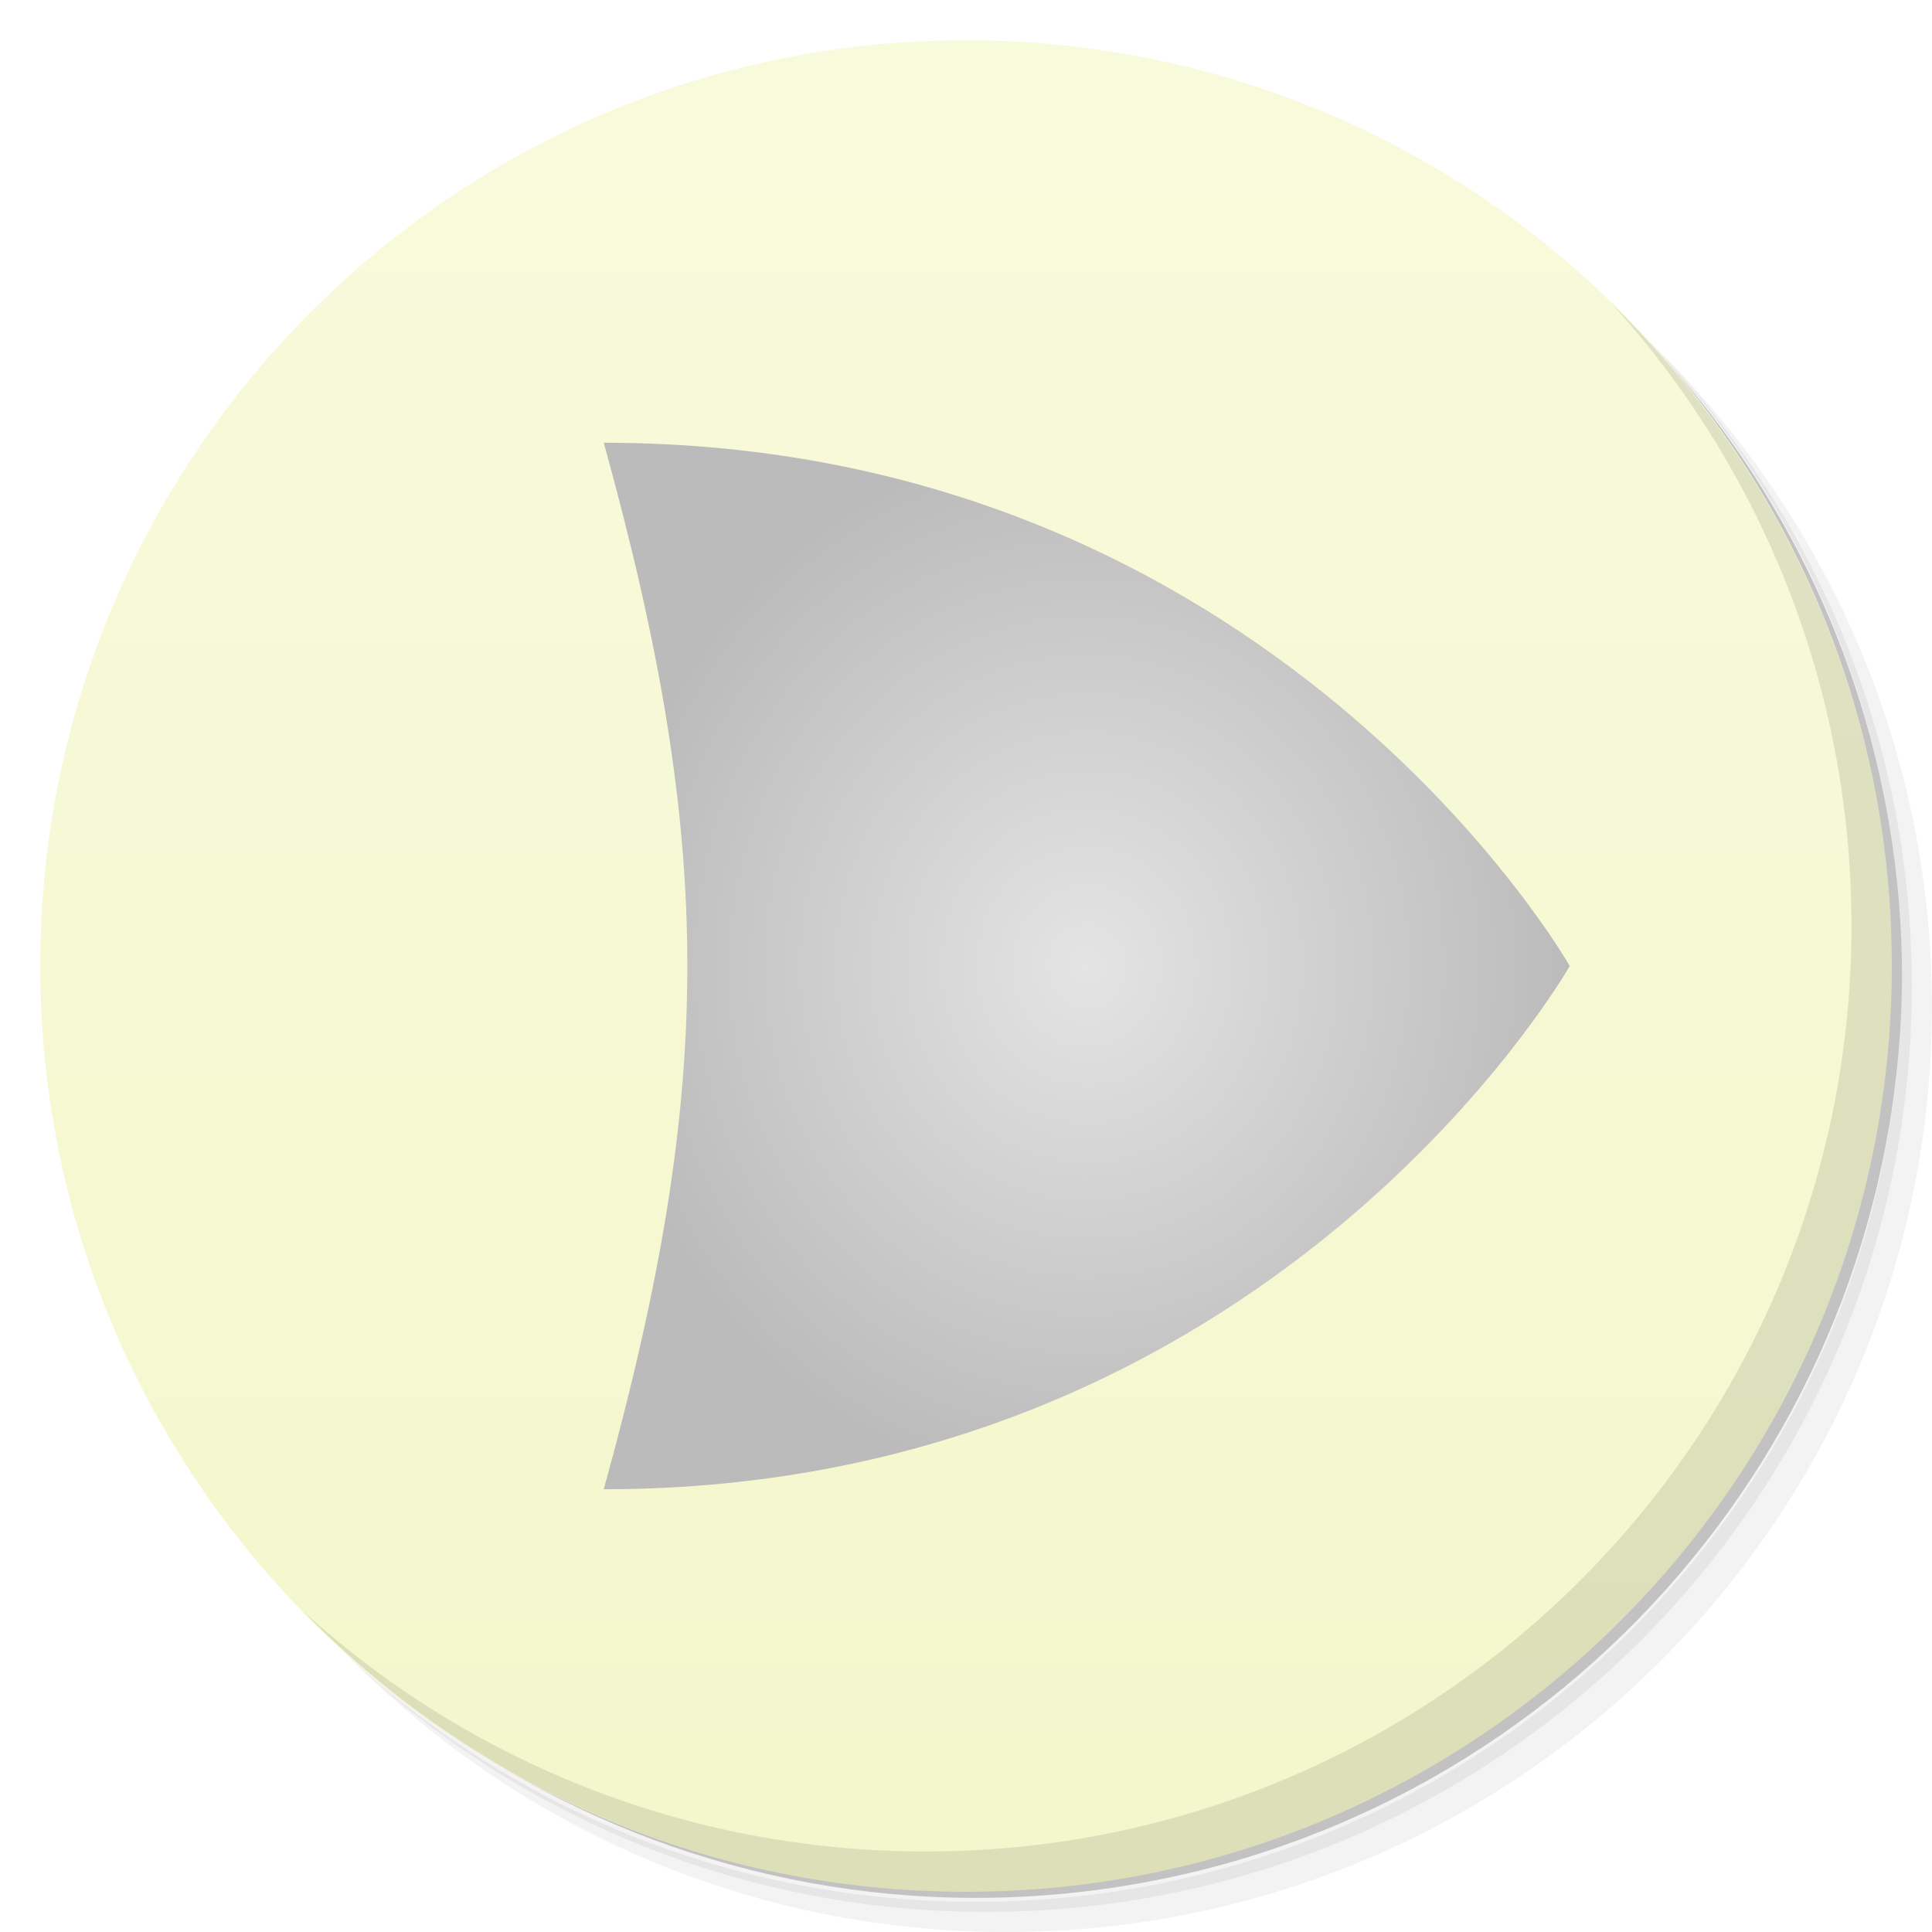
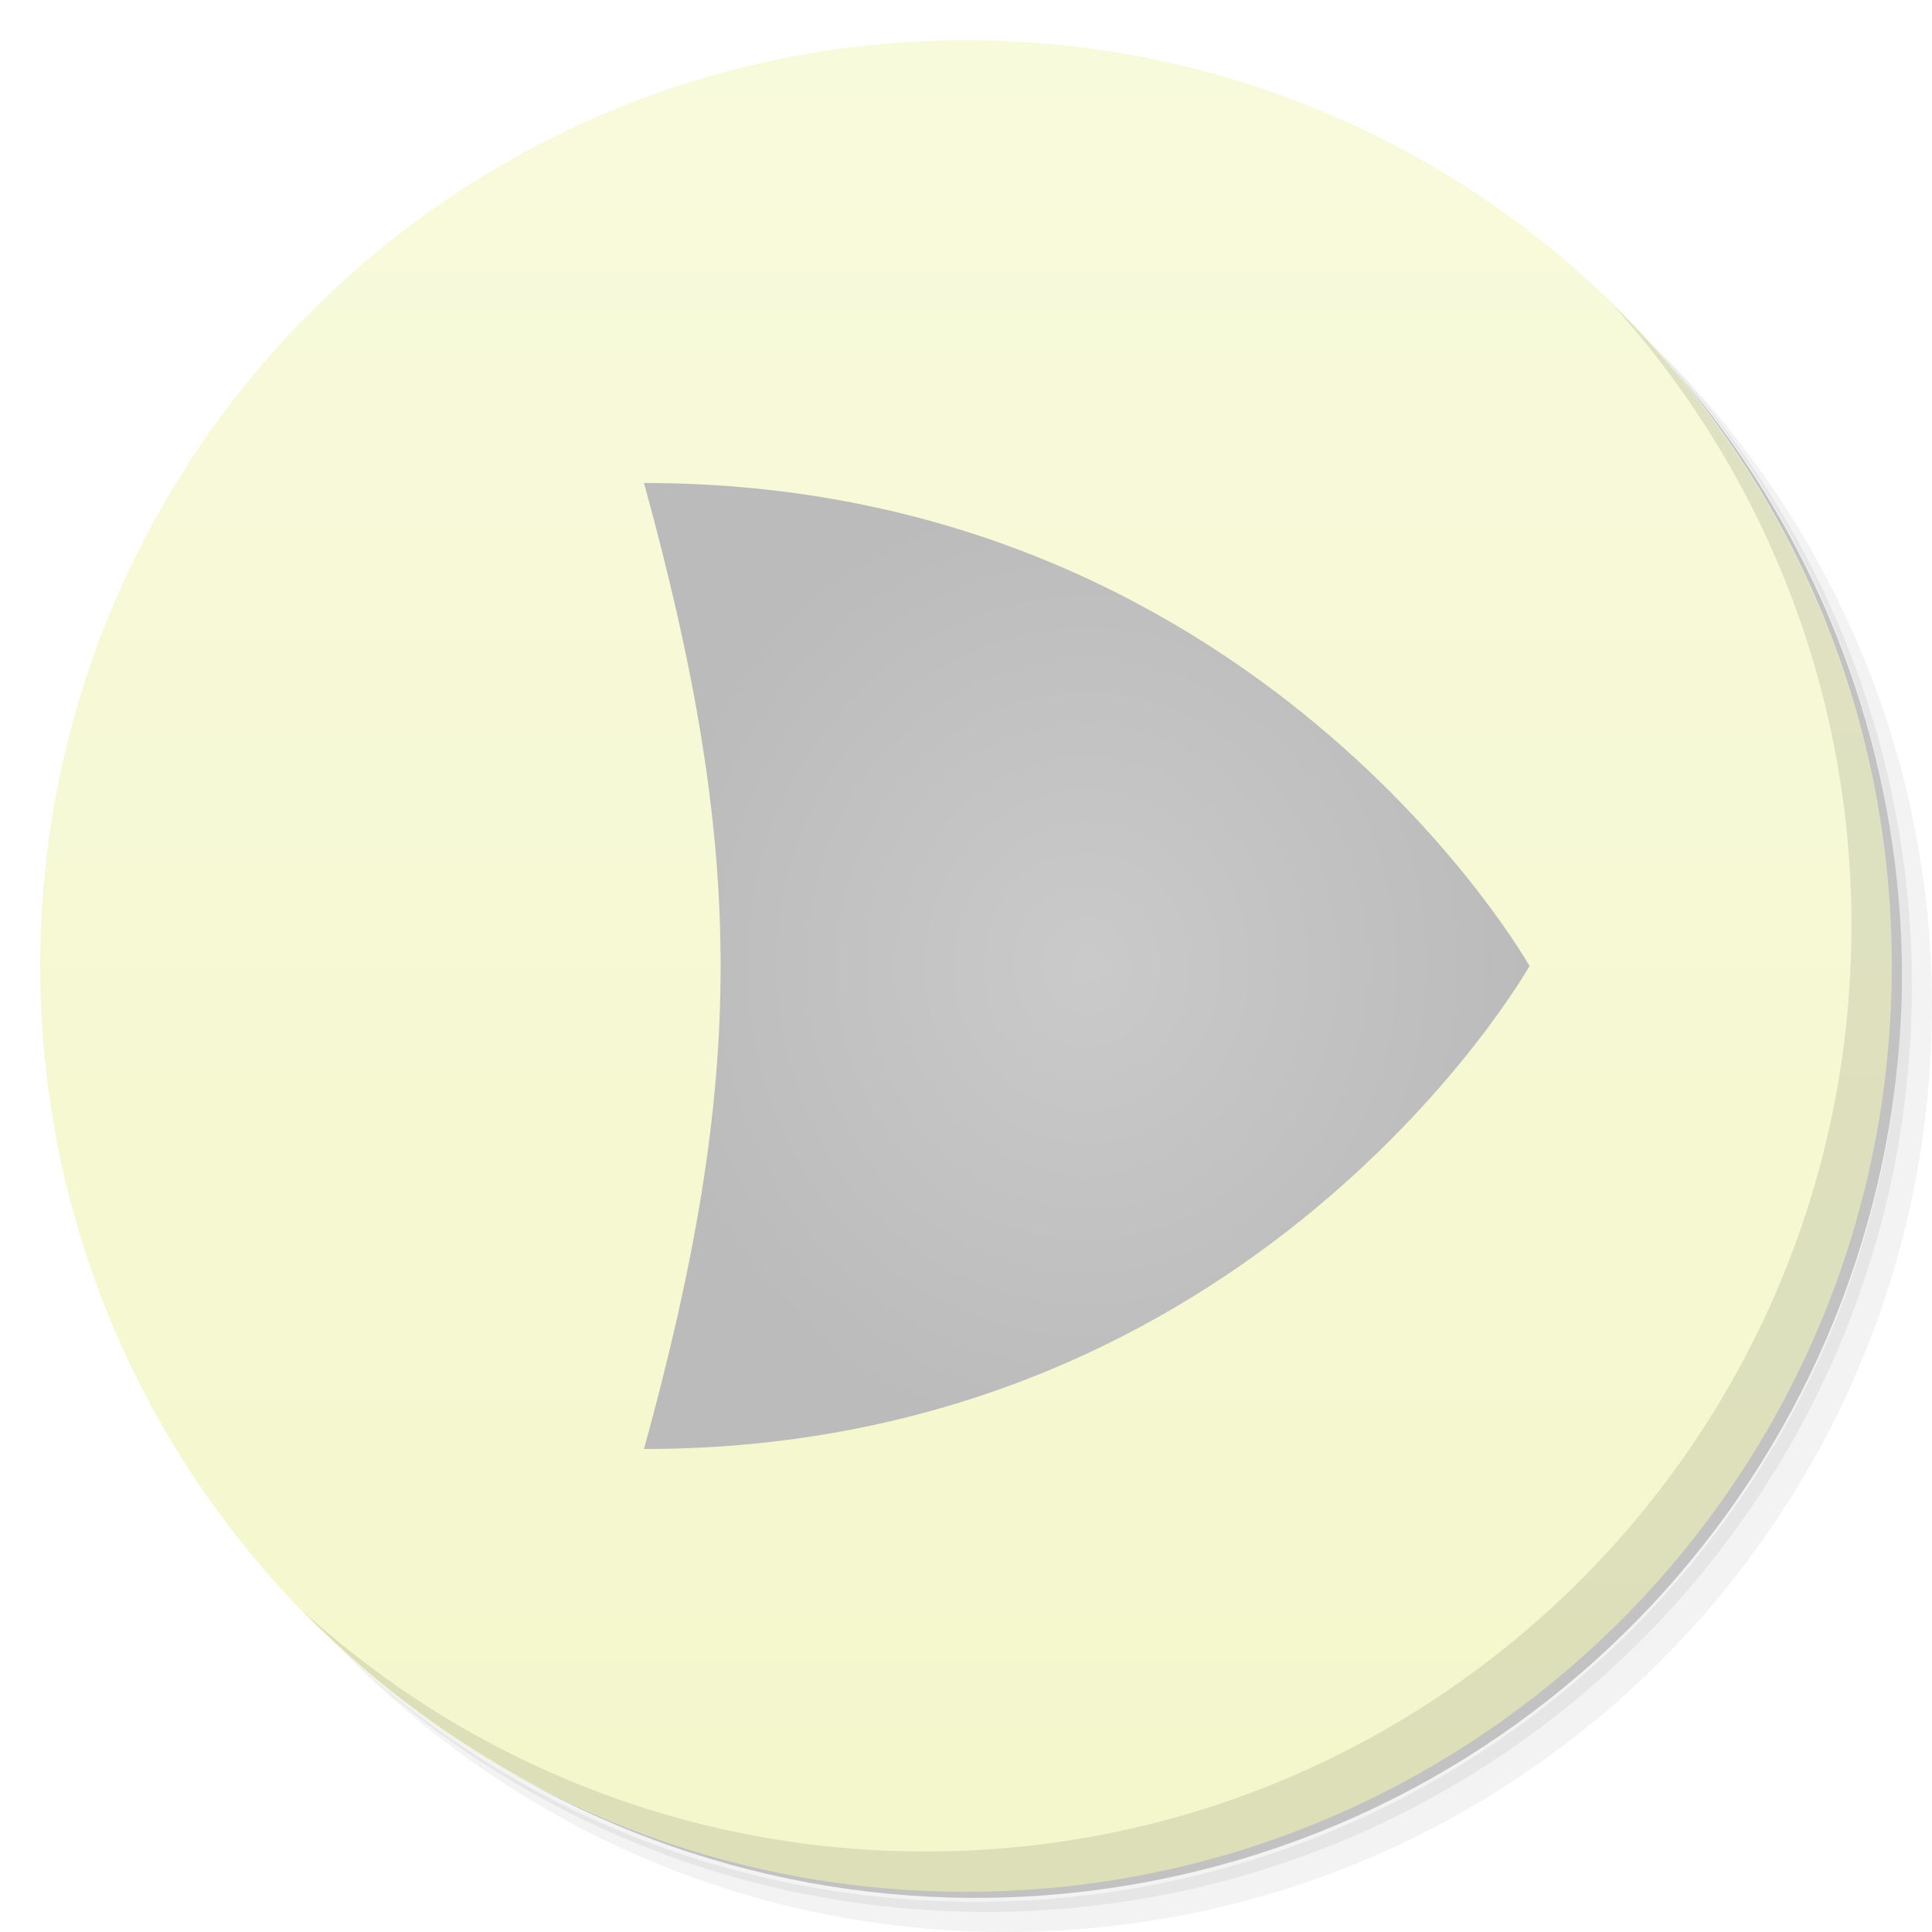
<svg xmlns="http://www.w3.org/2000/svg" xmlns:xlink="http://www.w3.org/1999/xlink" viewBox="0 0 48 48" id="svg2" version="1.1" width="100%" height="100%">
  <defs id="defs4">
+     <linearGradient id="linearGradient3905">
+       <stop style="stop-color:#cacaca;stop-opacity:1;" offset="0" id="stop3907" />
+       <stop style="stop-color:#bbbbbb;stop-opacity:1;" offset="1" id="stop3909" />
+     </linearGradient>
    <linearGradient id="linearGradient3991">
      <stop style="stop-color:#f8fadc;stop-opacity:1;" offset="0" id="stop3993" />
      <stop style="stop-color:#f4f7cb;stop-opacity:1;" offset="1" id="stop3995" />
    </linearGradient>
    <linearGradient id="linearGradient3885">
      <stop style="stop-color:#e4e4e4;stop-opacity:1;" offset="0" id="stop3887" />
      <stop style="stop-color:#bbbbbb;stop-opacity:1;" offset="1" id="stop3889" />
    </linearGradient>
    <linearGradient id="linearGradient3764" y1="47" x2="0" y2="1" gradientUnits="userSpaceOnUse">
      <stop stop-color="#edb76b" stop-opacity="1" id="stop7" offset="0" style="stop-color:#d7d7d7;stop-opacity:1;" />
      <stop offset="1" stop-color="#efc07d" stop-opacity="1" id="stop9" style="stop-color:#e1e1e1;stop-opacity:1;" />
    </linearGradient>
    <clipPath id="clipPath-092979315">
      <g transform="translate(0,-1004.362)" id="g12">
        <path d="m -24 13 c 0 1.105 -0.672 2 -1.5 2 -0.828 0 -1.5 -0.895 -1.5 -2 0 -1.105 0.672 -2 1.5 -2 0.828 0 1.5 0.895 1.5 2 z" transform="matrix(15.33333,0,0,11.5,415,878.8622)" fill="#1890d0" id="path14" />
      </g>
    </clipPath>
    <clipPath id="clipPath-102490060">
      <g transform="translate(0,-1004.362)" id="g17">
        <path d="m -24 13 c 0 1.105 -0.672 2 -1.5 2 -0.828 0 -1.5 -0.895 -1.5 -2 0 -1.105 0.672 -2 1.5 -2 0.828 0 1.5 0.895 1.5 2 z" transform="matrix(15.33333,0,0,11.5,415,878.8622)" fill="#1890d0" id="path19" />
      </g>
    </clipPath>
-     <radialGradient xlink:href="#linearGradient3885" id="radialGradient3891" cx="26" cy="24" fx="26" fy="24" r="13" gradientUnits="userSpaceOnUse" gradientTransform="matrix(0.923077,0,0,1,3,0)" />
    <linearGradient xlink:href="#linearGradient3991" id="linearGradient3997" x1="24" y1="1" x2="24" y2="47" gradientUnits="userSpaceOnUse" />
+     <radialGradient xlink:href="#linearGradient3905" id="radialGradient3911" cx="27" cy="24" fx="27" fy="24" r="11" gradientTransform="matrix(1,0,0,1.090909,0,-2.181818)" gradientUnits="userSpaceOnUse" />
  </defs>
  <g id="g21">
    <path d="m 36.31 5 c 5.859 4.062 9.688 10.831 9.688 18.5 c 0 12.426 -10.07 22.5 -22.5 22.5 c -7.669 0 -14.438 -3.828 -18.5 -9.688 c 1.037 1.822 2.306 3.499 3.781 4.969 c 4.085 3.712 9.514 5.969 15.469 5.969 c 12.703 0 23 -10.298 23 -23 c 0 -5.954 -2.256 -11.384 -5.969 -15.469 c -1.469 -1.475 -3.147 -2.744 -4.969 -3.781 z m 4.969 3.781 c 3.854 4.113 6.219 9.637 6.219 15.719 c 0 12.703 -10.297 23 -23 23 c -6.081 0 -11.606 -2.364 -15.719 -6.219 c 4.16 4.144 9.883 6.719 16.219 6.719 c 12.703 0 23 -10.298 23 -23 c 0 -6.335 -2.575 -12.06 -6.719 -16.219 z" opacity="0.05" id="path23" />
    <path d="m 41.28 8.781 c 3.712 4.085 5.969 9.514 5.969 15.469 c 0 12.703 -10.297 23 -23 23 c -5.954 0 -11.384 -2.256 -15.469 -5.969 c 4.113 3.854 9.637 6.219 15.719 6.219 c 12.703 0 23 -10.298 23 -23 c 0 -6.081 -2.364 -11.606 -6.219 -15.719 z" opacity="0.1" id="path25" />
    <path d="m 31.25 2.375 c 8.615 3.154 14.75 11.417 14.75 21.13 c 0 12.426 -10.07 22.5 -22.5 22.5 c -9.708 0 -17.971 -6.135 -21.12 -14.75 a 23 23 0 0 0 44.875 -7 a 23 23 0 0 0 -16 -21.875 z" opacity="0.2" id="path27" />
  </g>
  <g id="g29">
    <path d="m 24 1 c 12.703 0 23 10.297 23 23 c 0 12.703 -10.297 23 -23 23 -12.703 0 -23 -10.297 -23 -23 0 -12.703 10.297 -23 23 -23 z" id="path31" fill-opacity="1" fill="url(#linearGradient3764)" style="fill:url(#linearGradient3997);fill-opacity:1.0" />
  </g>
  <g id="g33" />
  <g id="g35">
    <g clip-path="url(#clipPath-092979315)" id="g37">
      <g transform="translate(1,1)" id="g39">
        <g opacity="0.1" id="g41">
          <g id="g43">
-             <path d="m 0 30.1 l 0 13.563 l 2.512 4.34 l 2.332 0 l 4.125 -2.387 m -8.969 -15.516" stroke="none" fill-rule="nonzero" fill-opacity="1" fill="#000" id="path45" />
-             <path style="fill:#000000;fill-opacity:1;fill-rule:nonzero;stroke:none" d="m 15,11 c 0.291,1.052 0.52,2.028 0.75,3 L 0,14 l 0,4 16.594,0 c 0.664,4.154 0.664,7.846 0,12 L 0,30 0,34 15.75,34 C 15.52,34.972 15.291,35.948 15,37 27.512,37 34.793,29.641 37.625,26 L 47,26 47,22 37.625,22 C 34.793,18.359 27.512,11 15,11 z" id="path57" />
+             <path style="fill:#000000;fill-opacity:1;fill-rule:nonzero;stroke:none" d="M 17 13 C 17.287 14.044 17.528 15.04 17.75 16 L 0 16 L 0 20 L 18.531 20 C 19.032 23.441 19.032 26.559 18.531 30 L 0 30 L 0 34 L 17.75 34 C 17.528 34.96 17.287 35.956 17 37 C 28.297 37 34.948 30.41 37.625 27 L 48 27 L 48 23 L 37.625 23 C 34.948 19.59 28.297 13 17 13 z " transform="translate(-1,-1)" id="path57" />
          </g>
        </g>
      </g>
    </g>
  </g>
  <g id="g59">
    <g clip-path="url(#clipPath-102490060)" id="g61">
      <g id="g63">
-         <path d="m 0 30.1 l 0 13.563 l 2.512 4.34 l 2.332 0 l 4.125 -2.387 m -8.969 -15.516" id="path65" stroke="none" fill-rule="nonzero" fill-opacity="1" fill="#853009" />
        <g id="g3929">
-           <path style="fill:#ff3f3f;fill-opacity:1;fill-rule:nonzero;stroke:none" id="path77" d="m 0,14 22,0 0,4 -22,0" />
-           <path d="m 0,30 22,0 0,4 -22,0" id="path3104" style="fill:#53f551;fill-opacity:1;fill-rule:nonzero;stroke:none" />
-           <path d="m 28,22 20,0 0,4 -20,0" id="path3108" style="fill:#53f551;fill-opacity:1;fill-rule:nonzero;stroke:none" />
+           <g id="g3887">
+             <path d="m 0,15 22,0 0,4 -22,0" id="path77" style="fill:#ff3f3f;fill-opacity:1;fill-rule:nonzero;stroke:none" />
+             <path style="fill:#53f551;fill-opacity:1;fill-rule:nonzero;stroke:none" id="path3104" d="m 0,29 22,0 0,4 -22,0" />
+             <path style="fill:#53f551;fill-opacity:1;fill-rule:nonzero;stroke:none" id="path3108" d="m 28,22 20,0 0,4 -20,0" />
+           </g>
        </g>
      </g>
    </g>
  </g>
  <g id="g79">
    <path d="m 40.03 7.531 c 3.712 4.084 5.969 9.514 5.969 15.469 0 12.703 -10.297 23 -23 23 c -5.954 0 -11.384 -2.256 -15.469 -5.969 4.178 4.291 10.01 6.969 16.469 6.969 c 12.703 0 23 -10.298 23 -23 0 -6.462 -2.677 -12.291 -6.969 -16.469 z" opacity="0.1" id="path81" />
  </g>
-   <path style="fill:url(#radialGradient3891);fill-opacity:1;fill-rule:nonzero;stroke:none" d="m 15,37 c 2.769,-10 2.769,-16 0,-26 16.615,0 24,13 24,13 0,0 -7.385,13 -24,13 z" id="path3035" />
+   <path style="fill:url(#radialGradient3911);fill-opacity:1;fill-rule:nonzero;stroke:none" d="m 16,36 c 2.538,-9.231 2.538,-14.769 0,-24 15.231,0 22,12 22,12 0,0 -6.769,12 -22,12 z" id="path3035" />
</svg>
